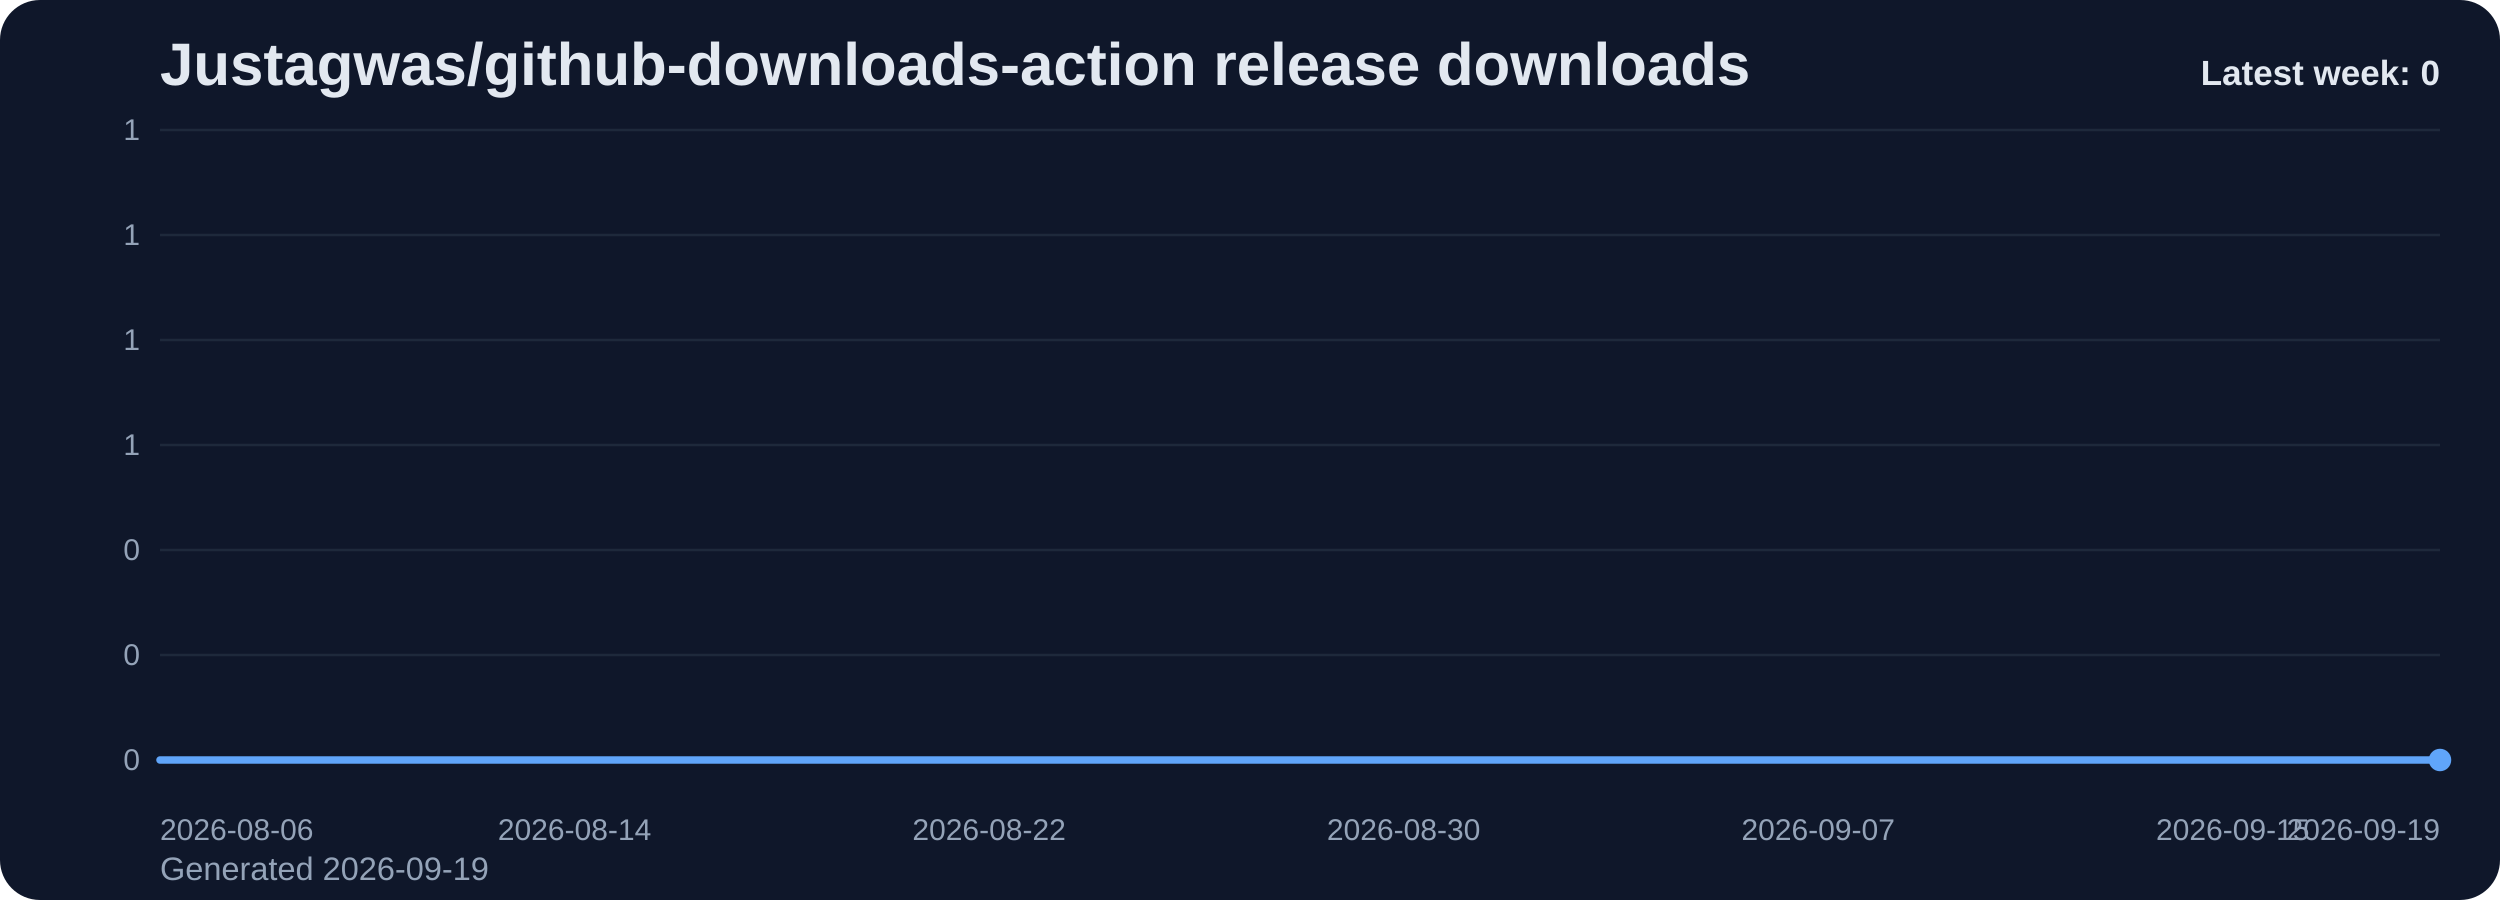
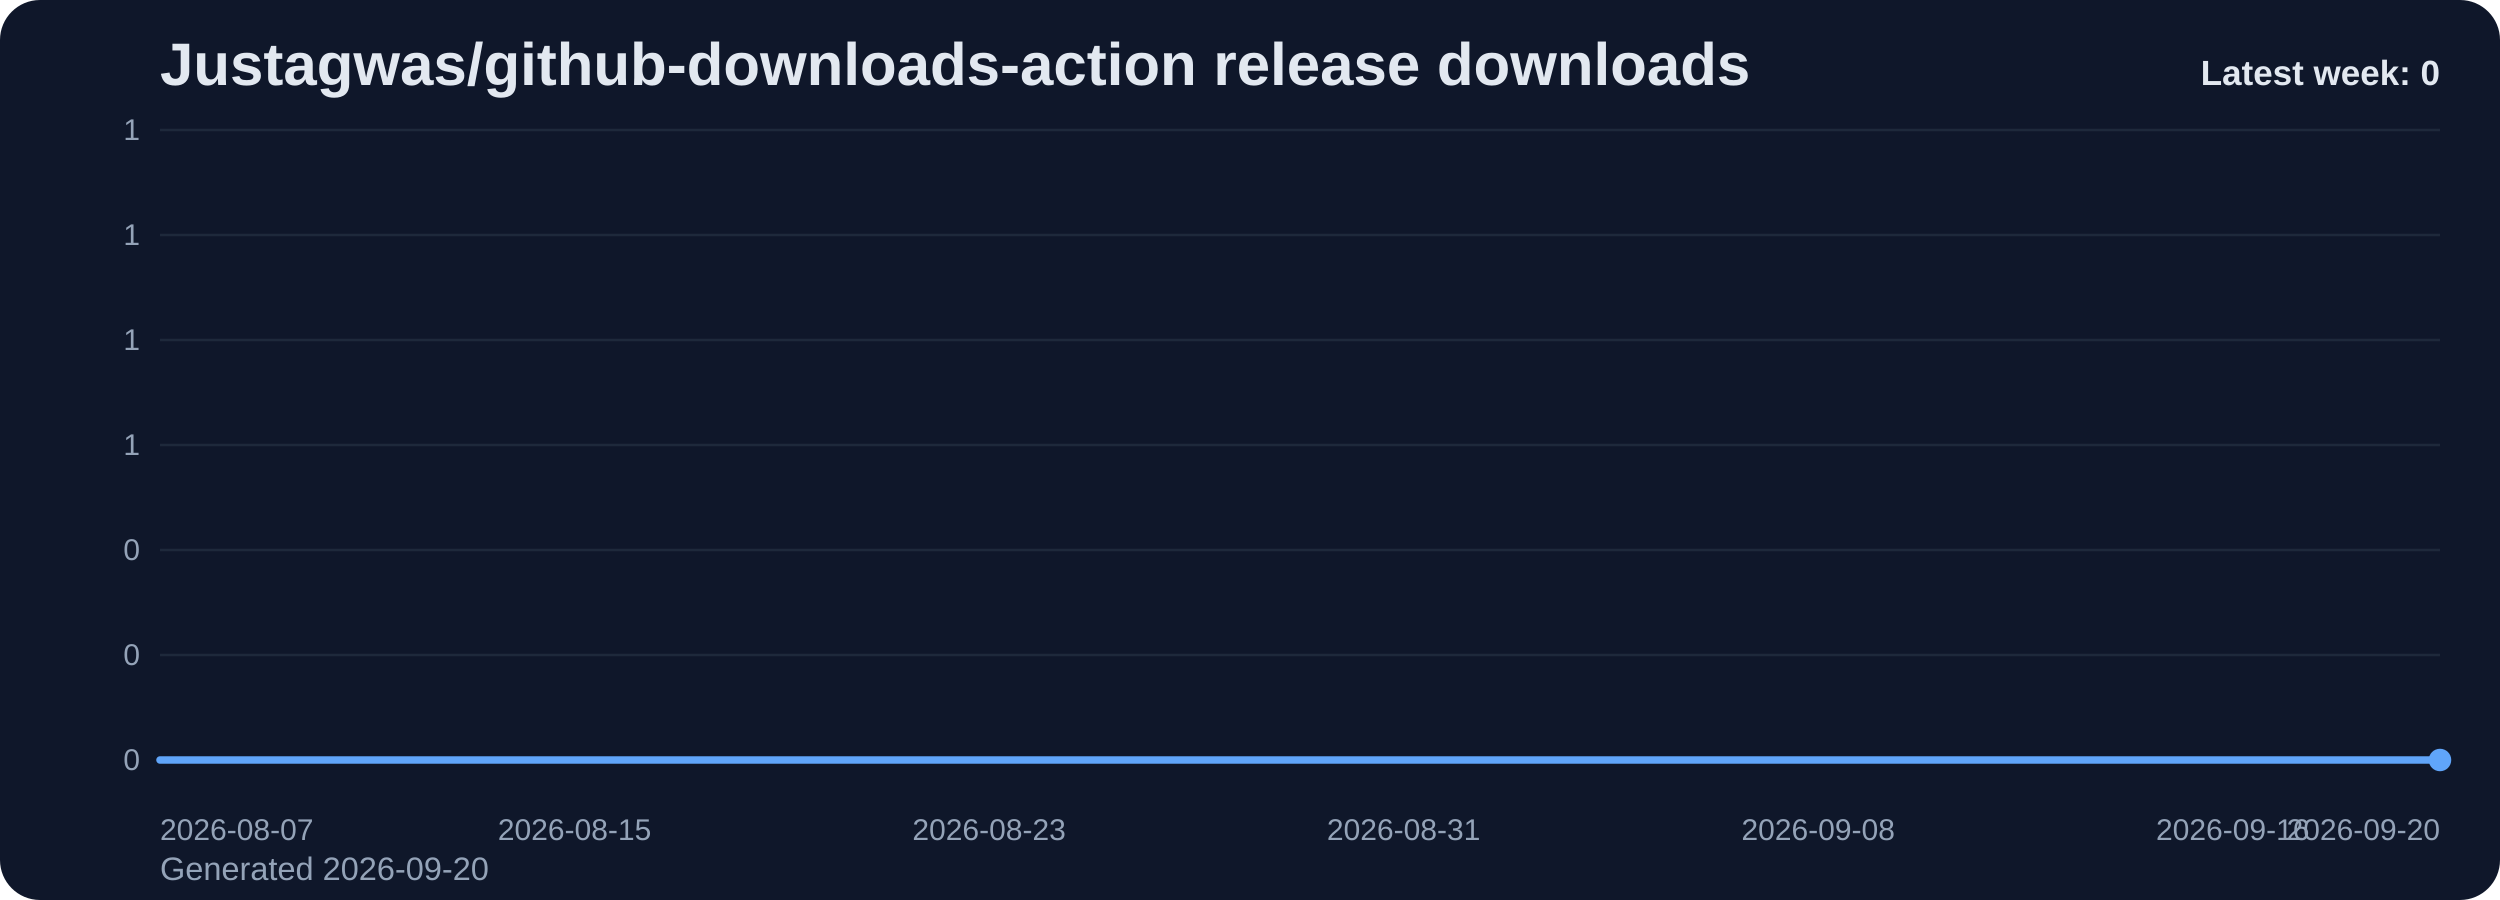
<svg xmlns="http://www.w3.org/2000/svg" viewBox="0 0 1000 360" role="img" aria-label="Justagwas/github-downloads-action release downloads chart">
  <defs>
    <linearGradient id="fill-weekly-slate" x1="0" y1="0" x2="0" y2="1">
      <stop offset="0%" stop-color="#60a5fa" stop-opacity="0.32" />
      <stop offset="100%" stop-color="#60a5fa" stop-opacity="0.05" />
    </linearGradient>
    <style>
      .bg { fill: #0f172a; }
      .title { font: 700 24px Arial, sans-serif; fill: #e2e8f0; }
      .sub { font: 400 13px Arial, sans-serif; fill: #94a3b8; }
      .grid { stroke: #1e293b; stroke-width: 1; }
      .axis { font: 400 12px Arial, sans-serif; fill: #94a3b8; }
      .line { fill: none; stroke: #60a5fa; stroke-width: 3; stroke-linecap: round; stroke-linejoin: round; }
      .dot { fill: #60a5fa; }
      .value { font: 600 11px Arial, sans-serif; fill: #cbd5e1; }
      .latest { font: 700 14px Arial, sans-serif; fill: #e2e8f0; }
    </style>
  </defs>
  <rect class="bg" x="0" y="0" width="1000" height="360" rx="16" />
  <text class="title" x="64" y="34">Justagwas/github-downloads-action release downloads</text>
-   <text class="sub" x="64" y="352">Generated 2026-09-19</text>
+   <text class="sub" x="64" y="352">Generated 2026-09-20</text>
  <line x1="64" y1="52.00" x2="976" y2="52.00" class="grid" />
  <text x="56" y="56.00" text-anchor="end" class="axis">1</text>
  <line x1="64" y1="94.00" x2="976" y2="94.00" class="grid" />
  <text x="56" y="98.00" text-anchor="end" class="axis">1</text>
  <line x1="64" y1="136.00" x2="976" y2="136.00" class="grid" />
  <text x="56" y="140.00" text-anchor="end" class="axis">1</text>
  <line x1="64" y1="178.00" x2="976" y2="178.00" class="grid" />
  <text x="56" y="182.00" text-anchor="end" class="axis">1</text>
  <line x1="64" y1="220.00" x2="976" y2="220.00" class="grid" />
  <text x="56" y="224.00" text-anchor="end" class="axis">0</text>
  <line x1="64" y1="262.00" x2="976" y2="262.00" class="grid" />
  <text x="56" y="266.00" text-anchor="end" class="axis">0</text>
  <line x1="64" y1="304.00" x2="976" y2="304.00" class="grid" />
  <text x="56" y="308.00" text-anchor="end" class="axis">0</text>
  <path d="M 64.00 304 L 64.00 304.00 L 84.73 304.00 L 105.45 304.00 L 126.18 304.00 L 146.91 304.00 L 167.64 304.00 L 188.36 304.00 L 209.09 304.00 L 229.82 304.00 L 250.55 304.00 L 271.27 304.00 L 292.00 304.00 L 312.73 304.00 L 333.45 304.00 L 354.18 304.00 L 374.91 304.00 L 395.64 304.00 L 416.36 304.00 L 437.09 304.00 L 457.82 304.00 L 478.55 304.00 L 499.27 304.00 L 520.00 304.00 L 540.73 304.00 L 561.45 304.00 L 582.18 304.00 L 602.91 304.00 L 623.64 304.00 L 644.36 304.00 L 665.09 304.00 L 685.82 304.00 L 706.55 304.00 L 727.27 304.00 L 748.00 304.00 L 768.73 304.00 L 789.45 304.00 L 810.18 304.00 L 830.91 304.00 L 851.64 304.00 L 872.36 304.00 L 893.09 304.00 L 913.82 304.00 L 934.55 304.00 L 955.27 304.00 L 976.00 304.00 L 976.00 304 Z" fill="url(#fill-weekly-slate)" />
  <polyline class="line" points="64.00,304.00 84.73,304.00 105.45,304.00 126.18,304.00 146.91,304.00 167.64,304.00 188.36,304.00 209.09,304.00 229.82,304.00 250.55,304.00 271.27,304.00 292.00,304.00 312.73,304.00 333.45,304.00 354.18,304.00 374.91,304.00 395.64,304.00 416.36,304.00 437.09,304.00 457.82,304.00 478.55,304.00 499.27,304.00 520.00,304.00 540.73,304.00 561.45,304.00 582.18,304.00 602.91,304.00 623.64,304.00 644.36,304.00 665.09,304.00 685.82,304.00 706.55,304.00 727.27,304.00 748.00,304.00 768.73,304.00 789.45,304.00 810.18,304.00 830.91,304.00 851.64,304.00 872.36,304.00 893.09,304.00 913.82,304.00 934.55,304.00 955.27,304.00 976.00,304.00" />
  <circle class="dot" cx="976.00" cy="304.00" r="4.5" />
-   <text class="axis" x="64.00" y="336" text-anchor="start">2026-08-06</text>
-   <text class="axis" x="229.82" y="336" text-anchor="middle">2026-08-14</text>
-   <text class="axis" x="395.64" y="336" text-anchor="middle">2026-08-22</text>
-   <text class="axis" x="561.45" y="336" text-anchor="middle">2026-08-30</text>
-   <text class="axis" x="727.27" y="336" text-anchor="middle">2026-09-07</text>
-   <text class="axis" x="893.09" y="336" text-anchor="middle">2026-09-15</text>
-   <text class="axis" x="976.00" y="336" text-anchor="end">2026-09-19</text>
+   <text class="axis" x="64.00" y="336" text-anchor="start">2026-08-07</text>
+   <text class="axis" x="229.82" y="336" text-anchor="middle">2026-08-15</text>
+   <text class="axis" x="395.64" y="336" text-anchor="middle">2026-08-23</text>
+   <text class="axis" x="561.45" y="336" text-anchor="middle">2026-08-31</text>
+   <text class="axis" x="727.27" y="336" text-anchor="middle">2026-09-08</text>
+   <text class="axis" x="893.09" y="336" text-anchor="middle">2026-09-16</text>
+   <text class="axis" x="976.00" y="336" text-anchor="end">2026-09-20</text>
  <text class="latest" x="976" y="34" text-anchor="end">Latest week: 0</text>
</svg>
